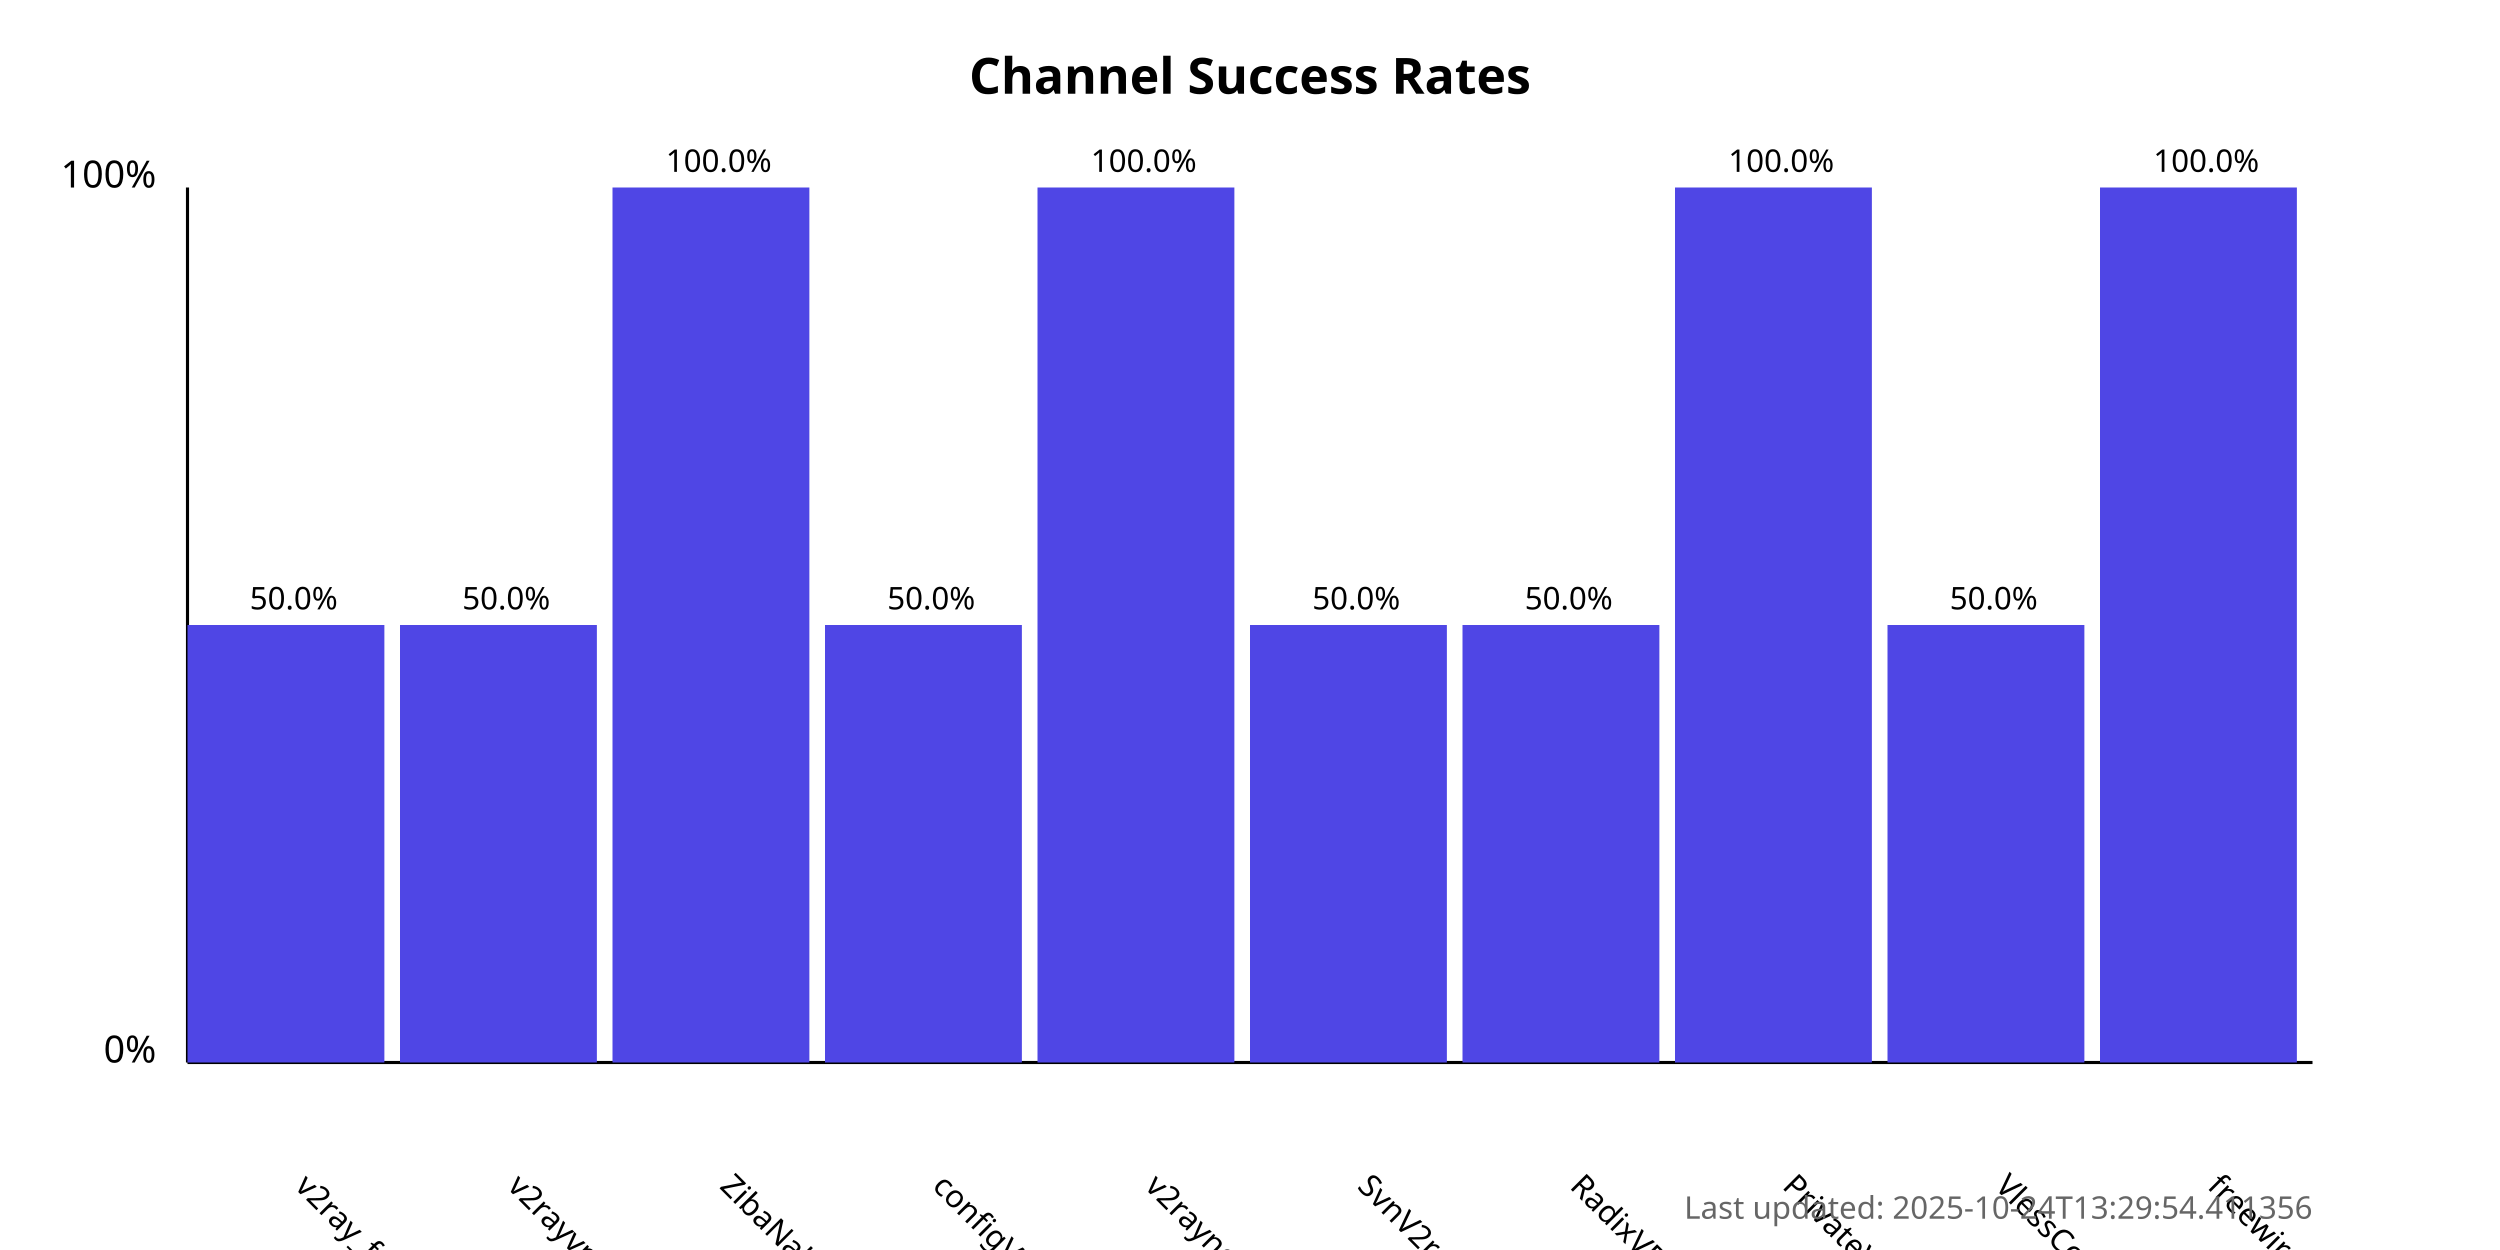
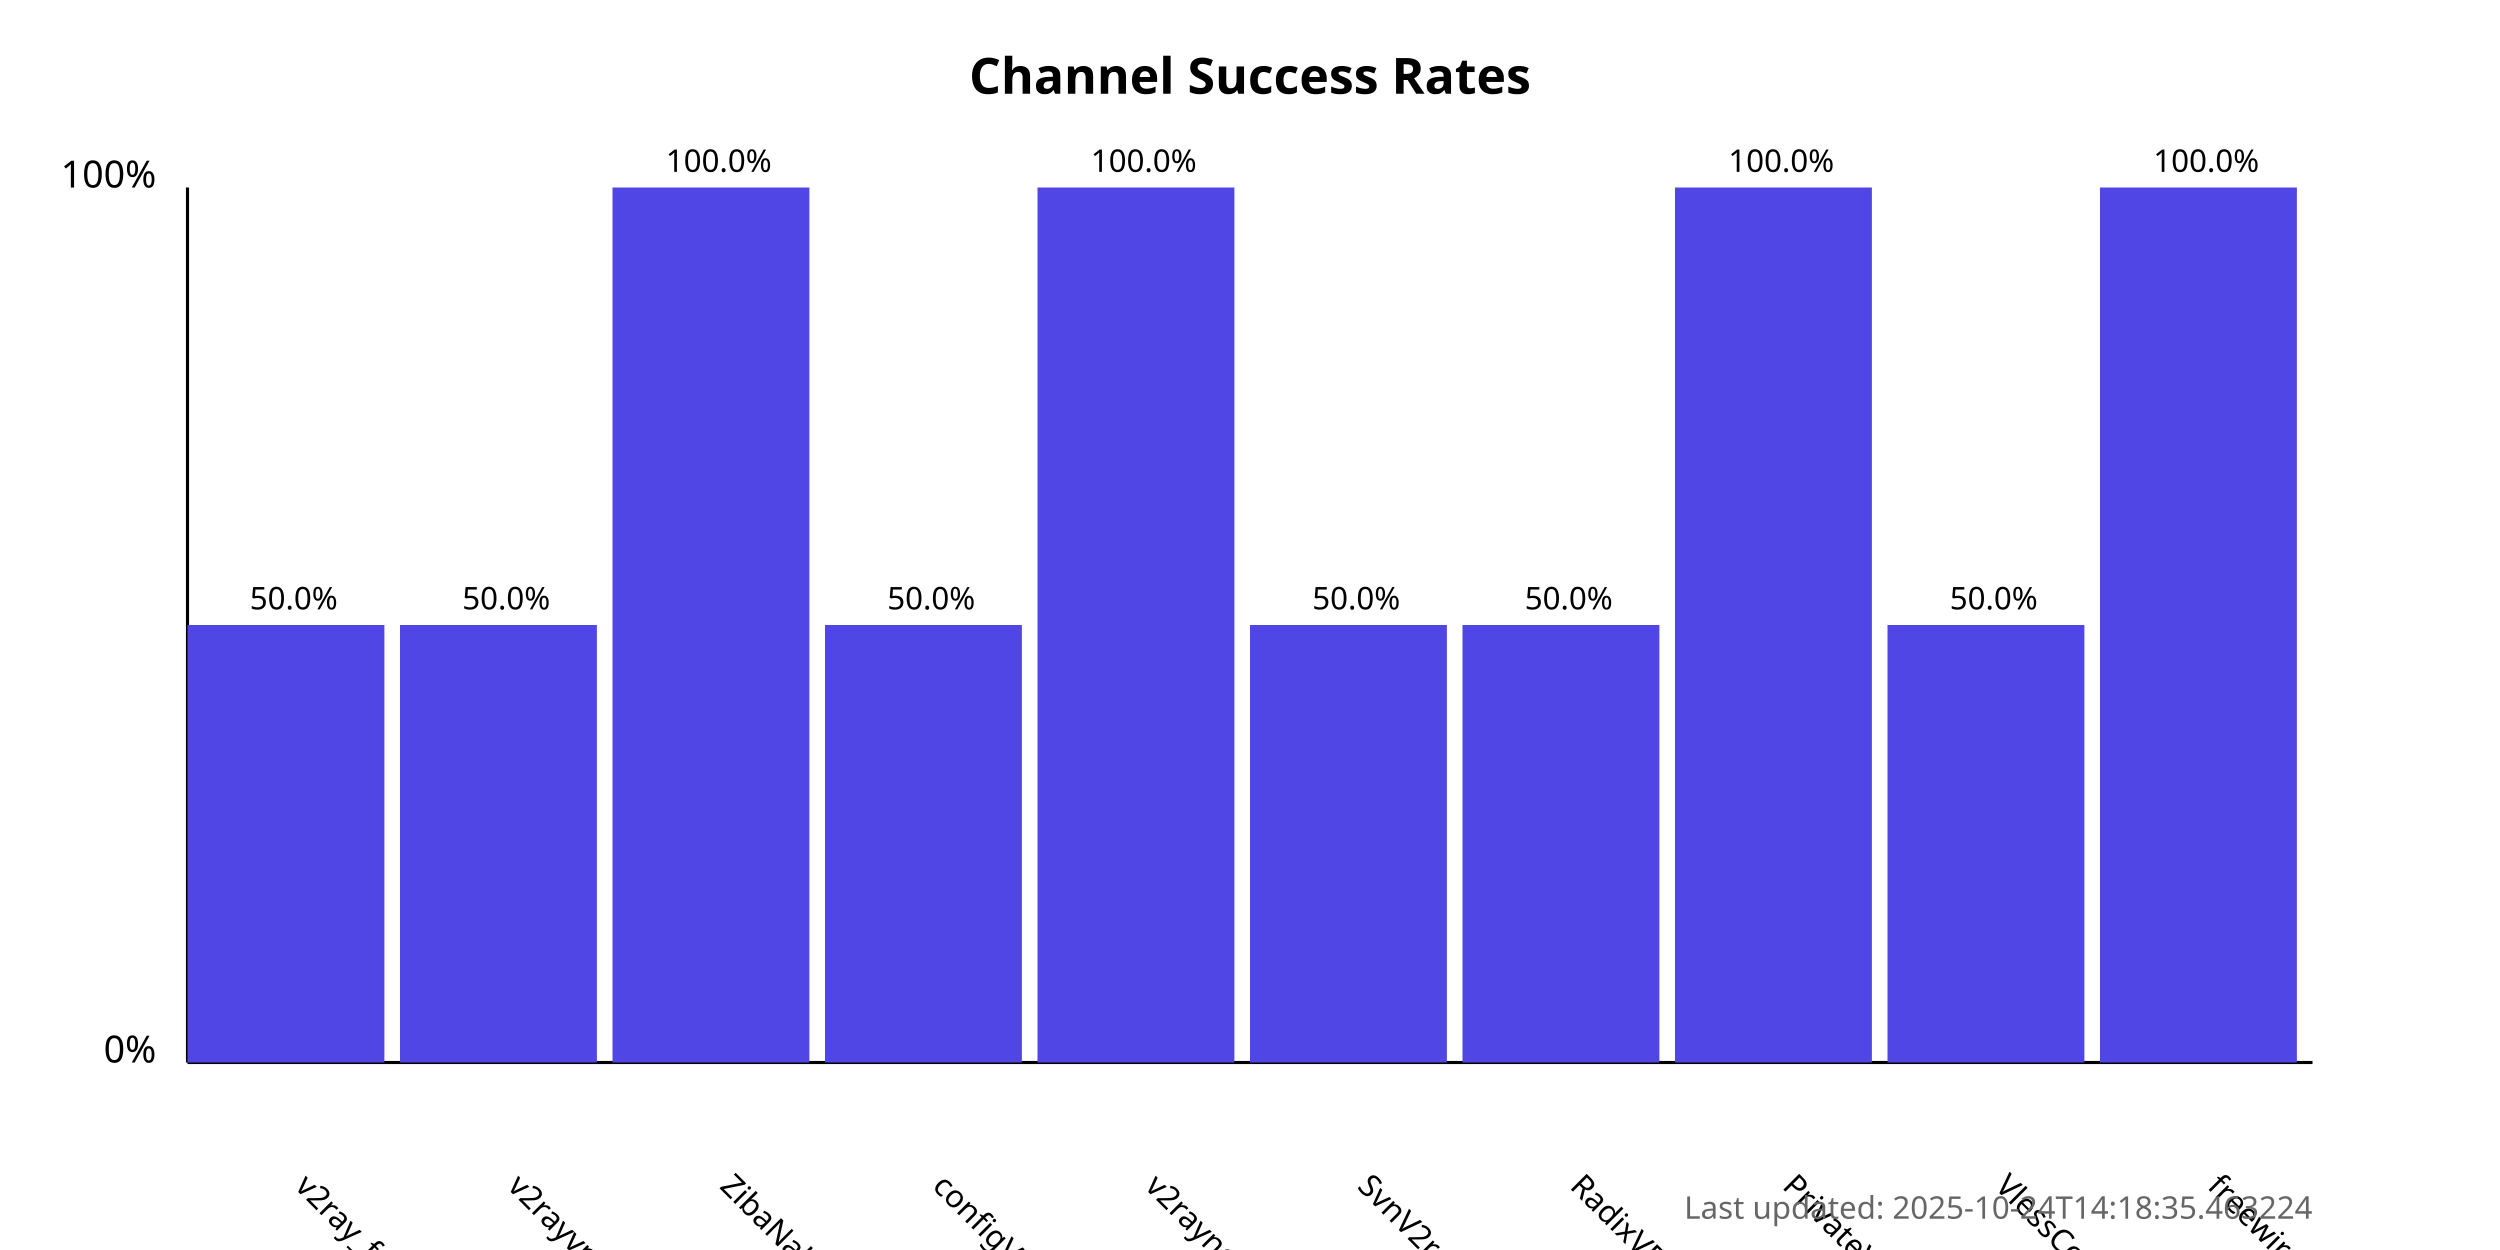
<svg xmlns="http://www.w3.org/2000/svg" width="800" height="400">
  <style>
            .chart-title { font: bold 16px sans-serif; }
            .axis-label { font: 12px sans-serif; }
            .tick-label { font: 10px sans-serif; }
            .bar { fill: #4f46e5; }
            .bar:hover { fill: #6366f1; }
            .timestamp { font: 10px sans-serif; fill: #666; }
        </style>
  <text x="400.0" y="30" text-anchor="middle" class="chart-title">
            Channel Success Rates
        </text>
  <line x1="60" y1="340" x2="60" y2="60" stroke="black" stroke-width="1" />
  <line x1="60" y1="340" x2="740" y2="340" stroke="black" stroke-width="1" />
  <text x="50" y="340" text-anchor="end" class="axis-label">0%</text>
  <text x="50" y="60" text-anchor="end" class="axis-label">100%</text>
  <g>
    <rect x="60" y="200.0" width="63.0" height="140.0" class="bar" />
    <text x="94.0" y="380" transform="rotate(45, 94.0, 380)" text-anchor="start" class="tick-label">
                v2ray_free_conf
            </text>
    <text x="94.0" y="195.0" text-anchor="middle" class="tick-label">
                50.0%
            </text>
  </g>
  <g>
    <rect x="128.0" y="200.0" width="63.0" height="140.0" class="bar" />
    <text x="162.0" y="380" transform="rotate(45, 162.0, 380)" text-anchor="start" class="tick-label">
                v2rayvpno
            </text>
    <text x="162.0" y="195.0" text-anchor="middle" class="tick-label">
                50.0%
            </text>
  </g>
  <g>
    <rect x="196.0" y="60.0" width="63.0" height="280.0" class="bar" />
    <text x="230.0" y="380" transform="rotate(45, 230.0, 380)" text-anchor="start" class="tick-label">
                ZibaNabz
            </text>
    <text x="230.0" y="55.0" text-anchor="middle" class="tick-label">
                100.0%
            </text>
  </g>
  <g>
    <rect x="264.0" y="200.0" width="63.0" height="140.0" class="bar" />
    <text x="298.0" y="380" transform="rotate(45, 298.0, 380)" text-anchor="start" class="tick-label">
                configV2rayForFree
            </text>
    <text x="298.0" y="195.0" text-anchor="middle" class="tick-label">
                50.0%
            </text>
  </g>
  <g>
    <rect x="332.0" y="60.0" width="63.0" height="280.0" class="bar" />
    <text x="366.0" y="380" transform="rotate(45, 366.0, 380)" text-anchor="start" class="tick-label">
                v2rayngvpn
            </text>
    <text x="366.0" y="55.0" text-anchor="middle" class="tick-label">
                100.0%
            </text>
  </g>
  <g>
    <rect x="400.0" y="200.0" width="63.0" height="140.0" class="bar" />
    <text x="434.0" y="380" transform="rotate(45, 434.0, 380)" text-anchor="start" class="tick-label">
                SvnV2ray
            </text>
    <text x="434.0" y="195.0" text-anchor="middle" class="tick-label">
                50.0%
            </text>
  </g>
  <g>
    <rect x="468.0" y="200.0" width="63.0" height="140.0" class="bar" />
    <text x="502.0" y="380" transform="rotate(45, 502.0, 380)" text-anchor="start" class="tick-label">
                RadixVPN
            </text>
    <text x="502.0" y="195.0" text-anchor="middle" class="tick-label">
                50.0%
            </text>
  </g>
  <g>
    <rect x="536.0" y="60.0" width="63.0" height="280.0" class="bar" />
    <text x="570.0" y="380" transform="rotate(45, 570.0, 380)" text-anchor="start" class="tick-label">
                PrivateVPNs
            </text>
    <text x="570.0" y="55.0" text-anchor="middle" class="tick-label">
                100.0%
            </text>
  </g>
  <g>
    <rect x="604.0" y="200.0" width="63.0" height="140.0" class="bar" />
    <text x="638.0" y="380" transform="rotate(45, 638.0, 380)" text-anchor="start" class="tick-label">
                VlessConfig
            </text>
    <text x="638.0" y="195.0" text-anchor="middle" class="tick-label">
                50.0%
            </text>
  </g>
  <g>
    <rect x="672.0" y="60.0" width="63.0" height="280.0" class="bar" />
    <text x="706.0" y="380" transform="rotate(45, 706.0, 380)" text-anchor="start" class="tick-label">
                freewireguard
            </text>
    <text x="706.0" y="55.0" text-anchor="middle" class="tick-label">
                100.0%
            </text>
  </g>
  <text x="740" y="390" text-anchor="end" class="timestamp">
-             Last updated: 2025-10-24T13:29:54.411356
+             Last updated: 2025-10-24T14:18:35.463224
        </text>
</svg>
